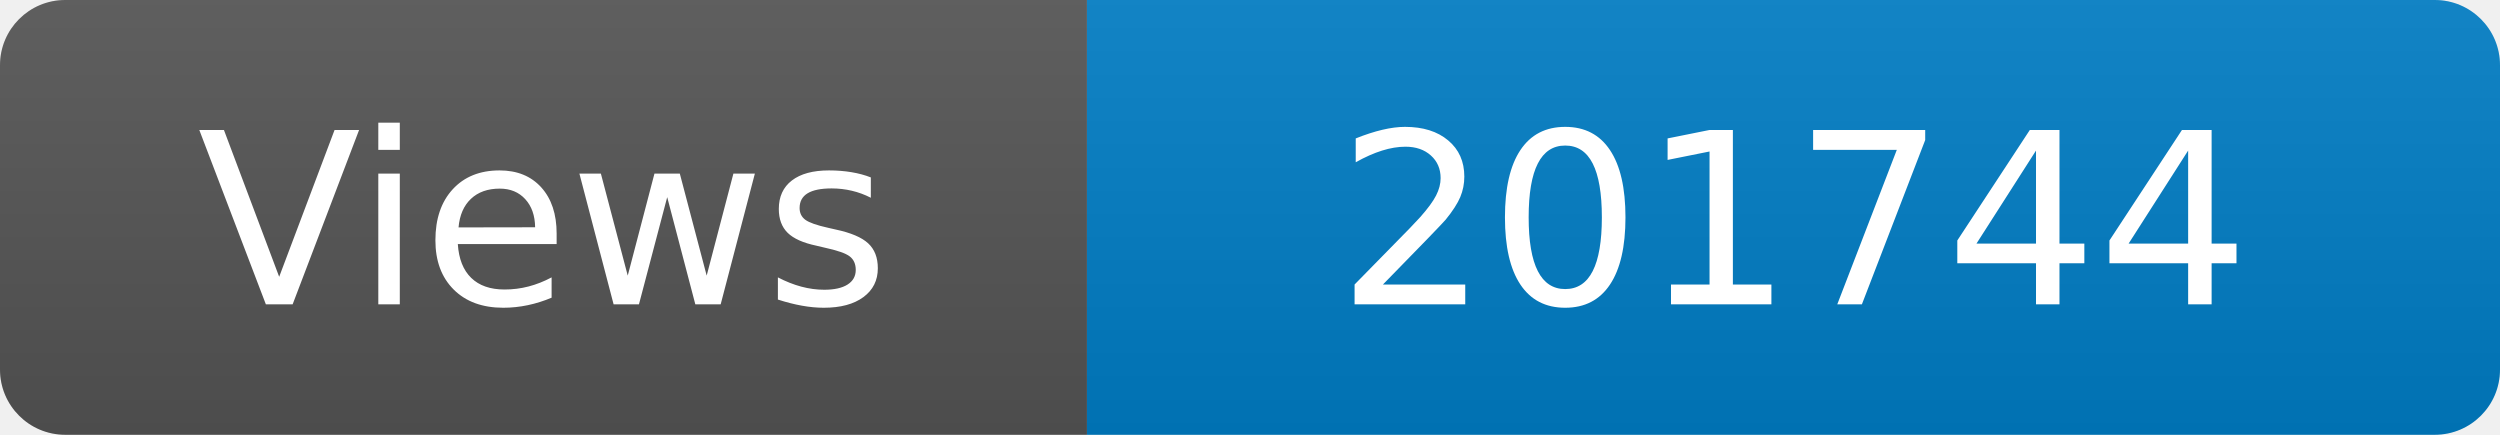
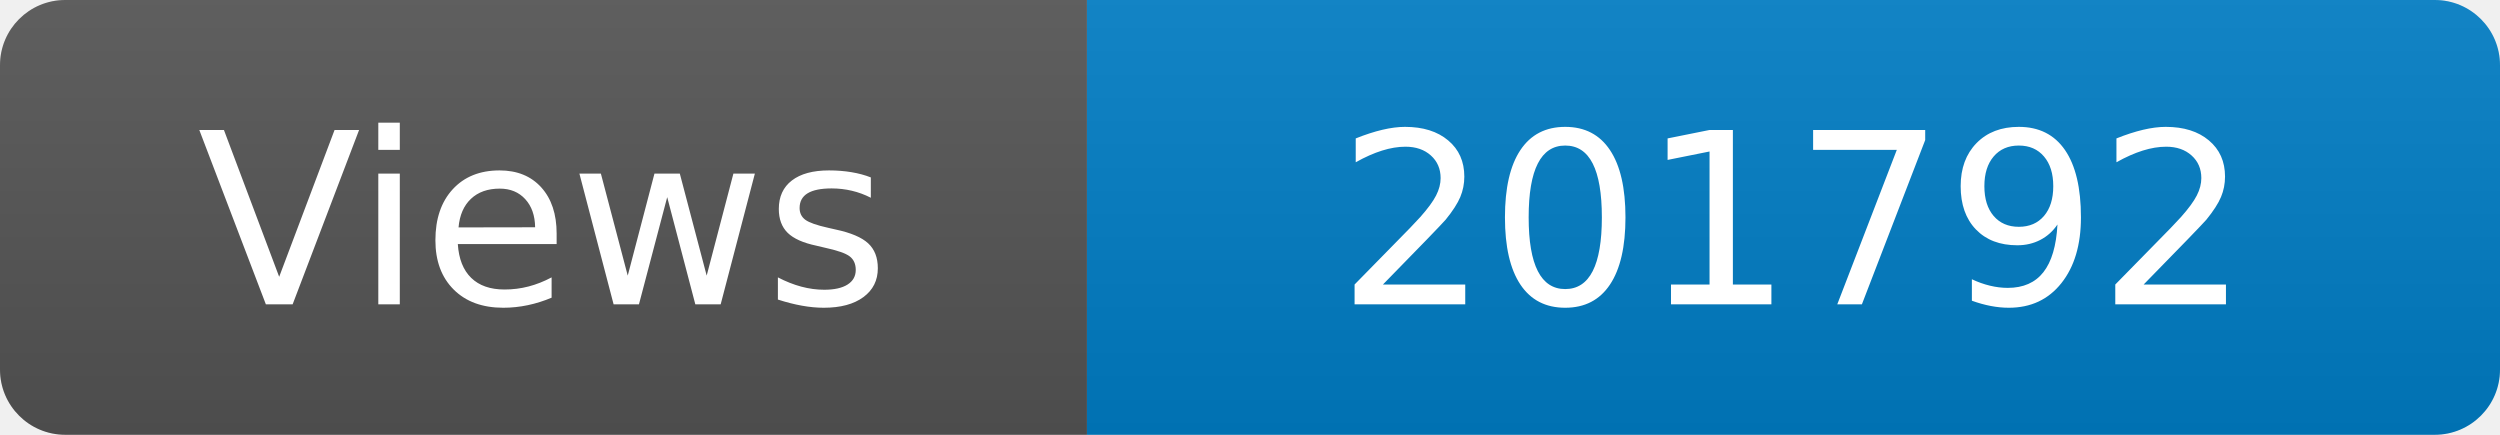
<svg xmlns="http://www.w3.org/2000/svg" width="115" height="20" role="img" aria-label="Maintained?: yes">
  <linearGradient id="s" x2="0" y2="100%">
    <stop offset="0" stop-color="#bbb" stop-opacity=".1" />
    <stop offset="1" stop-opacity=".1" />
  </linearGradient>
  <clipPath id="r">
    <rect width="115" height="20" rx="3" fill="#fff" />
  </clipPath>
  <g clip-path="url(#r)">
    <rect width="50" height="20" fill="#555" />
    <rect x="50" width="160" height="20" fill="#007ec6" />
    <rect width="115" height="20" fill="url(#s)" />
  </g>
  <g fill="#fff" text-anchor="middle" font-family="Verdana,Geneva,DejaVu Sans,sans-serif" font-size="110">
    <text x="250" y="140" transform="scale(.1)" fill="#fff">Views</text>
-     <text x="825" y="140" transform="scale(.1)" fill="#fff">201744</text>
+     <text x="825" y="140" transform="scale(.1)" fill="#fff">201792</text>
  </g>
</svg>
